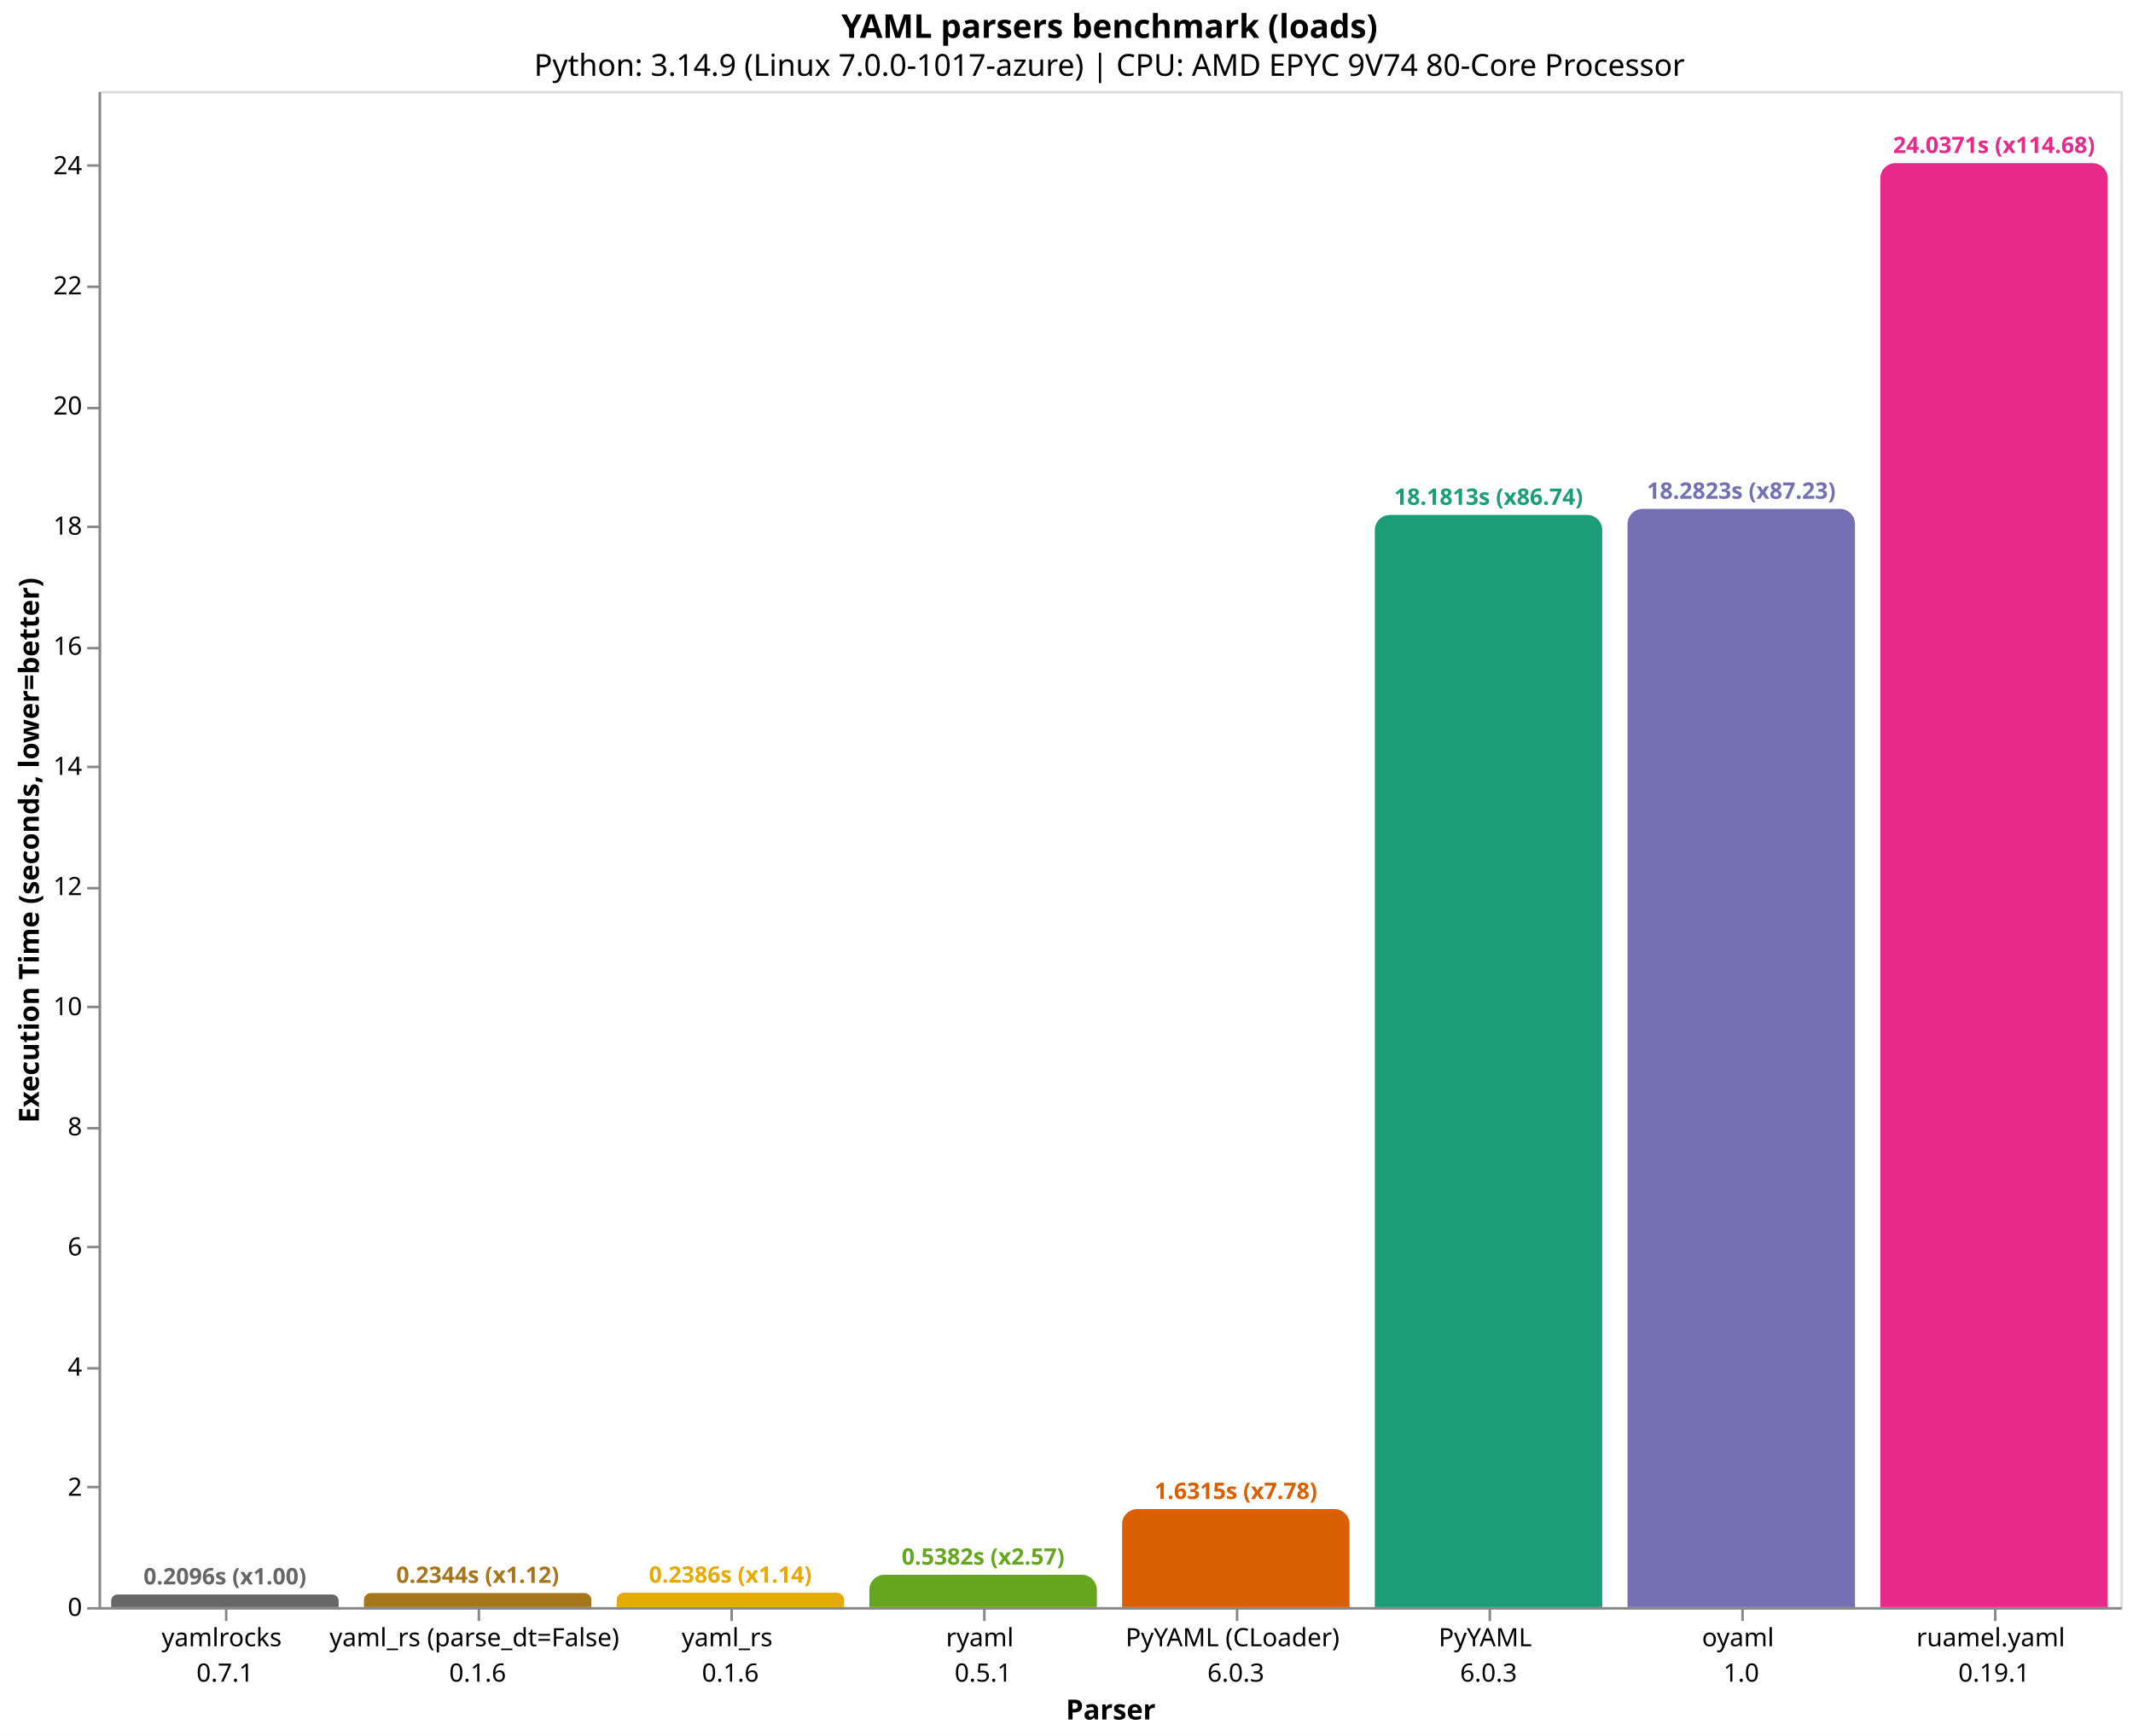
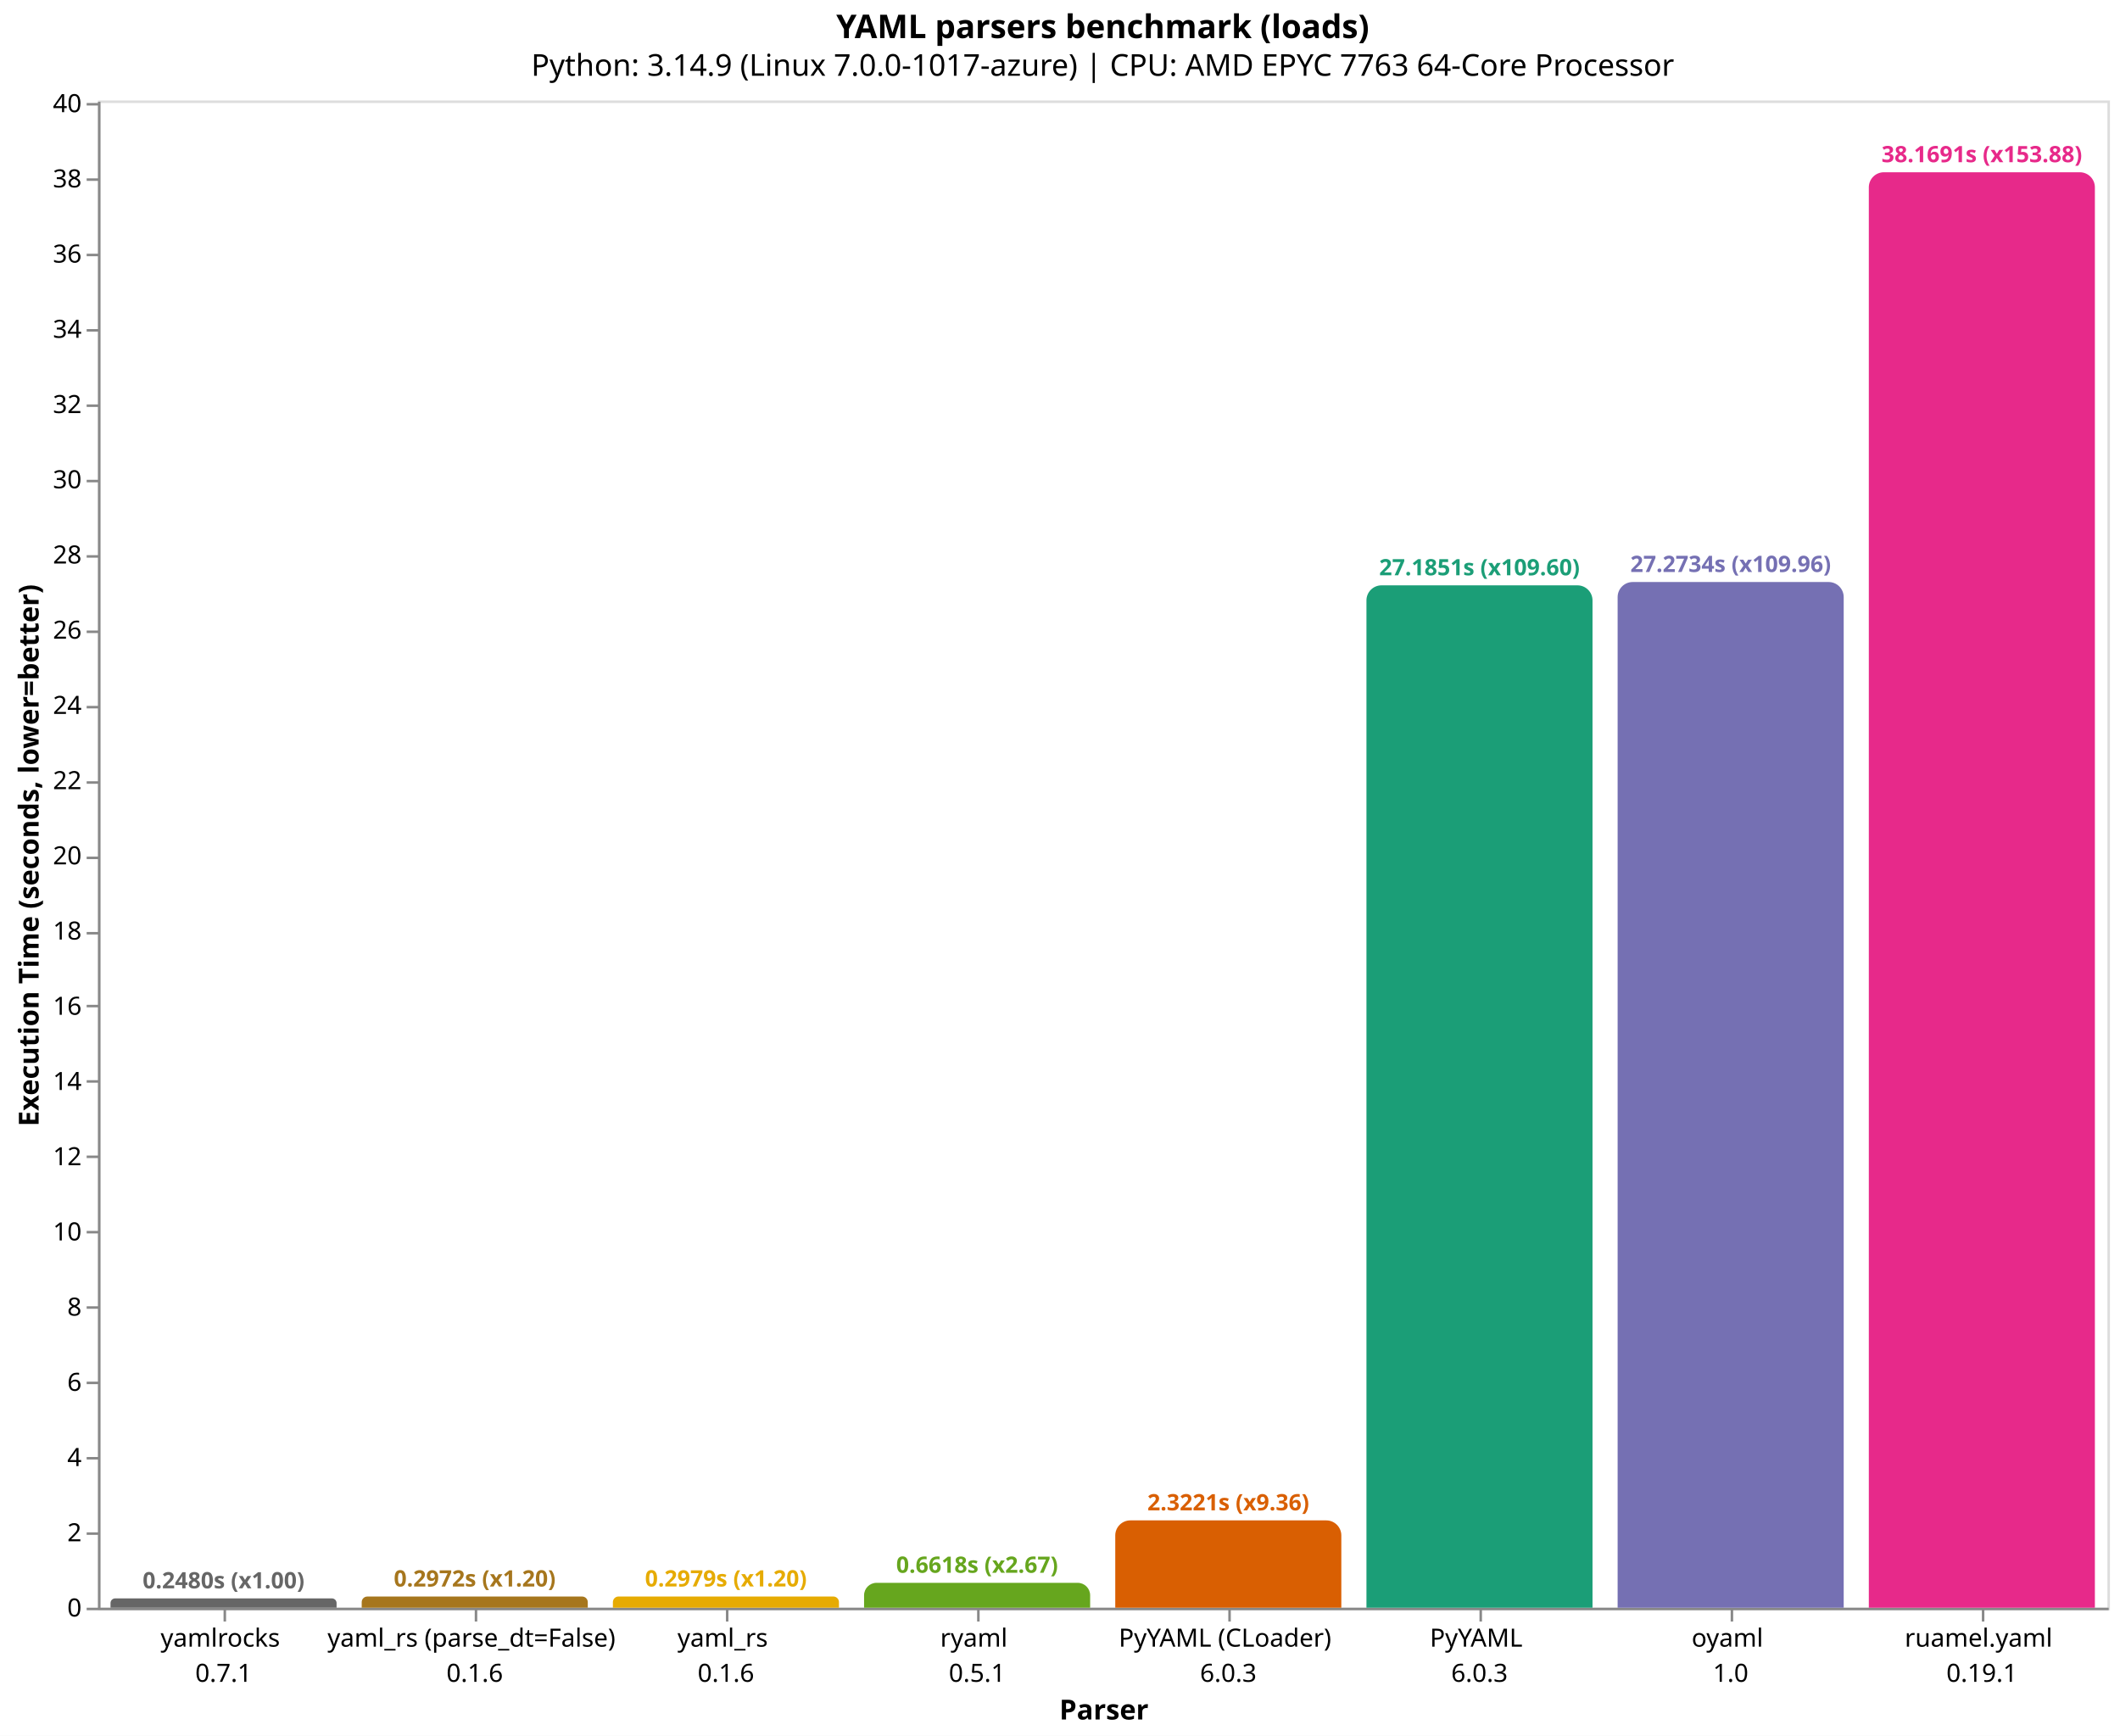
- <svg xmlns="http://www.w3.org/2000/svg" version="1.1" class="marks" width="844" height="687" viewBox="0 0 844 687">
-   <rect width="844" height="687" fill="white" />
-   <g fill="none" stroke-miterlimit="10" transform="translate(39,36)">
+ <svg xmlns="http://www.w3.org/2000/svg" version="1.1" class="marks" width="844" height="691" viewBox="0 0 844 691">
+   <rect width="844" height="691" fill="white" />
+   <g fill="none" stroke-miterlimit="10" transform="translate(39,40)">
    <g class="mark-group role-frame root" role="graphics-object" aria-roledescription="group mark container">
      <g transform="translate(0,0)">
        <path class="background" aria-hidden="true" d="M0.5,0.5h800v600h-800Z" stroke="#ddd" />
        <g>
          <g class="mark-group role-axis" role="graphics-symbol" aria-roledescription="axis" aria-label="X-axis titled 'Parser' for a discrete scale with 8 values: yamlrocks&#10;0.7.1, yaml_rs (parse_dt=False)&#10;0.1.6, yaml_rs&#10;0.1.6, ryaml&#10;0.5.1, PyYAML (CLoader)&#10;6.0.3, ending with ruamel.yaml&#10;0.19.1">
            <g transform="translate(0.5,600.5)">
              <path class="background" aria-hidden="true" d="M0,0h0v0h0Z" pointer-events="none" />
              <g>
                <g class="mark-rule role-axis-tick" pointer-events="none">
                  <line transform="translate(50,0)" x2="0" y2="5" stroke="#888" stroke-width="1" opacity="1" />
                  <line transform="translate(150,0)" x2="0" y2="5" stroke="#888" stroke-width="1" opacity="1" />
                  <line transform="translate(250,0)" x2="0" y2="5" stroke="#888" stroke-width="1" opacity="1" />
                  <line transform="translate(350,0)" x2="0" y2="5" stroke="#888" stroke-width="1" opacity="1" />
                  <line transform="translate(450,0)" x2="0" y2="5" stroke="#888" stroke-width="1" opacity="1" />
                  <line transform="translate(550,0)" x2="0" y2="5" stroke="#888" stroke-width="1" opacity="1" />
                  <line transform="translate(650,0)" x2="0" y2="5" stroke="#888" stroke-width="1" opacity="1" />
                  <line transform="translate(750,0)" x2="0" y2="5" stroke="#888" stroke-width="1" opacity="1" />
                </g>
                <g class="mark-text role-axis-label" pointer-events="none">
                  <text text-anchor="middle" transform="translate(49.5,15)" font-family="sans-serif" font-size="10px" fill="#000" opacity="1">
                    <tspan>yamlrocks</tspan>
                    <tspan x="0" dy="14">0.7.1</tspan>
                  </text>
                  <text text-anchor="middle" transform="translate(149.5,15)" font-family="sans-serif" font-size="10px" fill="#000" opacity="1">
                    <tspan>yaml_rs (parse_dt=False)</tspan>
                    <tspan x="0" dy="14">0.1.6</tspan>
                  </text>
                  <text text-anchor="middle" transform="translate(249.5,15)" font-family="sans-serif" font-size="10px" fill="#000" opacity="1">
                    <tspan>yaml_rs</tspan>
                    <tspan x="0" dy="14">0.1.6</tspan>
                  </text>
                  <text text-anchor="middle" transform="translate(349.5,15)" font-family="sans-serif" font-size="10px" fill="#000" opacity="1">
                    <tspan>ryaml</tspan>
                    <tspan x="0" dy="14">0.5.1</tspan>
                  </text>
                  <text text-anchor="middle" transform="translate(449.5,15)" font-family="sans-serif" font-size="10px" fill="#000" opacity="1">
                    <tspan>PyYAML (CLoader)</tspan>
                    <tspan x="0" dy="14">6.0.3</tspan>
                  </text>
                  <text text-anchor="middle" transform="translate(549.5,15)" font-family="sans-serif" font-size="10px" fill="#000" opacity="1">
                    <tspan>PyYAML</tspan>
                    <tspan x="0" dy="14">6.0.3</tspan>
                  </text>
                  <text text-anchor="middle" transform="translate(649.5,15)" font-family="sans-serif" font-size="10px" fill="#000" opacity="1">
                    <tspan>oyaml</tspan>
                    <tspan x="0" dy="14">1.0</tspan>
                  </text>
                  <text text-anchor="middle" transform="translate(749.5,15)" font-family="sans-serif" font-size="10px" fill="#000" opacity="1">
                    <tspan>ruamel.yaml</tspan>
                    <tspan x="0" dy="14">0.19.1</tspan>
                  </text>
                </g>
                <g class="mark-rule role-axis-domain" pointer-events="none">
                  <line transform="translate(0,0)" x2="800" y2="0" stroke="#888" stroke-width="1" opacity="1" />
                </g>
                <g class="mark-text role-axis-title" pointer-events="none">
                  <text text-anchor="middle" transform="translate(400,44)" font-family="sans-serif" font-size="11px" font-weight="bold" fill="#000" opacity="1">Parser</text>
                </g>
              </g>
              <path class="foreground" aria-hidden="true" d="" pointer-events="none" display="none" />
            </g>
          </g>
-           <g class="mark-group role-axis" role="graphics-symbol" aria-roledescription="axis" aria-label="Y-axis titled 'Execution Time (seconds, lower=better)' for a linear scale with values from 0 to 25">
+           <g class="mark-group role-axis" role="graphics-symbol" aria-roledescription="axis" aria-label="Y-axis titled 'Execution Time (seconds, lower=better)' for a linear scale with values from 0 to 40">
            <g transform="translate(0.5,0.5)">
              <path class="background" aria-hidden="true" d="M0,0h0v0h0Z" pointer-events="none" />
              <g>
                <g class="mark-rule role-axis-tick" pointer-events="none">
                  <line transform="translate(0,600)" x2="-5" y2="0" stroke="#888" stroke-width="1" opacity="1" />
-                   <line transform="translate(0,552)" x2="-5" y2="0" stroke="#888" stroke-width="1" opacity="1" />
-                   <line transform="translate(0,505)" x2="-5" y2="0" stroke="#888" stroke-width="1" opacity="1" />
-                   <line transform="translate(0,457)" x2="-5" y2="0" stroke="#888" stroke-width="1" opacity="1" />
-                   <line transform="translate(0,410)" x2="-5" y2="0" stroke="#888" stroke-width="1" opacity="1" />
-                   <line transform="translate(0,362)" x2="-5" y2="0" stroke="#888" stroke-width="1" opacity="1" />
-                   <line transform="translate(0,315)" x2="-5" y2="0" stroke="#888" stroke-width="1" opacity="1" />
-                   <line transform="translate(0,267)" x2="-5" y2="0" stroke="#888" stroke-width="1" opacity="1" />
-                   <line transform="translate(0,220)" x2="-5" y2="0" stroke="#888" stroke-width="1" opacity="1" />
-                   <line transform="translate(0,172)" x2="-5" y2="0" stroke="#888" stroke-width="1" opacity="1" />
-                   <line transform="translate(0,125)" x2="-5" y2="0" stroke="#888" stroke-width="1" opacity="1" />
-                   <line transform="translate(0,77)" x2="-5" y2="0" stroke="#888" stroke-width="1" opacity="1" />
-                   <line transform="translate(0,29)" x2="-5" y2="0" stroke="#888" stroke-width="1" opacity="1" />
+                   <line transform="translate(0,570)" x2="-5" y2="0" stroke="#888" stroke-width="1" opacity="1" />
+                   <line transform="translate(0,540)" x2="-5" y2="0" stroke="#888" stroke-width="1" opacity="1" />
+                   <line transform="translate(0,510)" x2="-5" y2="0" stroke="#888" stroke-width="1" opacity="1" />
+                   <line transform="translate(0,480)" x2="-5" y2="0" stroke="#888" stroke-width="1" opacity="1" />
+                   <line transform="translate(0,450)" x2="-5" y2="0" stroke="#888" stroke-width="1" opacity="1" />
+                   <line transform="translate(0,420)" x2="-5" y2="0" stroke="#888" stroke-width="1" opacity="1" />
+                   <line transform="translate(0,390)" x2="-5" y2="0" stroke="#888" stroke-width="1" opacity="1" />
+                   <line transform="translate(0,360)" x2="-5" y2="0" stroke="#888" stroke-width="1" opacity="1" />
+                   <line transform="translate(0,331)" x2="-5" y2="0" stroke="#888" stroke-width="1" opacity="1" />
+                   <line transform="translate(0,301)" x2="-5" y2="0" stroke="#888" stroke-width="1" opacity="1" />
+                   <line transform="translate(0,271)" x2="-5" y2="0" stroke="#888" stroke-width="1" opacity="1" />
+                   <line transform="translate(0,241)" x2="-5" y2="0" stroke="#888" stroke-width="1" opacity="1" />
+                   <line transform="translate(0,211)" x2="-5" y2="0" stroke="#888" stroke-width="1" opacity="1" />
+                   <line transform="translate(0,181)" x2="-5" y2="0" stroke="#888" stroke-width="1" opacity="1" />
+                   <line transform="translate(0,151)" x2="-5" y2="0" stroke="#888" stroke-width="1" opacity="1" />
+                   <line transform="translate(0,121)" x2="-5" y2="0" stroke="#888" stroke-width="1" opacity="1" />
+                   <line transform="translate(0,91)" x2="-5" y2="0" stroke="#888" stroke-width="1" opacity="1" />
+                   <line transform="translate(0,61)" x2="-5" y2="0" stroke="#888" stroke-width="1" opacity="1" />
+                   <line transform="translate(0,31)" x2="-5" y2="0" stroke="#888" stroke-width="1" opacity="1" />
+                   <line transform="translate(0,1)" x2="-5" y2="0" stroke="#888" stroke-width="1" opacity="1" />
                </g>
                <g class="mark-text role-axis-label" pointer-events="none">
                  <text text-anchor="end" transform="translate(-7,603)" font-family="sans-serif" font-size="10px" fill="#000" opacity="1">0</text>
-                   <text text-anchor="end" transform="translate(-7,555.4545)" font-family="sans-serif" font-size="10px" fill="#000" opacity="1">2</text>
-                   <text text-anchor="end" transform="translate(-7,507.9089)" font-family="sans-serif" font-size="10px" fill="#000" opacity="1">4</text>
-                   <text text-anchor="end" transform="translate(-7,460.3634)" font-family="sans-serif" font-size="10px" fill="#000" opacity="1">6</text>
-                   <text text-anchor="end" transform="translate(-7,412.8178)" font-family="sans-serif" font-size="10px" fill="#000" opacity="1">8</text>
-                   <text text-anchor="end" transform="translate(-7,365.2723)" font-family="sans-serif" font-size="10px" fill="#000" opacity="1">10</text>
-                   <text text-anchor="end" transform="translate(-7,317.7267)" font-family="sans-serif" font-size="10px" fill="#000" opacity="1">12</text>
-                   <text text-anchor="end" transform="translate(-7,270.1812)" font-family="sans-serif" font-size="10px" fill="#000" opacity="1">14</text>
-                   <text text-anchor="end" transform="translate(-7,222.6356)" font-family="sans-serif" font-size="10px" fill="#000" opacity="1">16</text>
-                   <text text-anchor="end" transform="translate(-7,175.0901)" font-family="sans-serif" font-size="10px" fill="#000" opacity="1">18</text>
-                   <text text-anchor="end" transform="translate(-7,127.5445)" font-family="sans-serif" font-size="10px" fill="#000" opacity="1">20</text>
-                   <text text-anchor="end" transform="translate(-7,79.99896)" font-family="sans-serif" font-size="10px" fill="#000" opacity="1">22</text>
-                   <text text-anchor="end" transform="translate(-7,32.45341)" font-family="sans-serif" font-size="10px" fill="#000" opacity="1">24</text>
+                   <text text-anchor="end" transform="translate(-7,573.058)" font-family="sans-serif" font-size="10px" fill="#000" opacity="1">2</text>
+                   <text text-anchor="end" transform="translate(-7,543.116)" font-family="sans-serif" font-size="10px" fill="#000" opacity="1">4</text>
+                   <text text-anchor="end" transform="translate(-7,513.1741)" font-family="sans-serif" font-size="10px" fill="#000" opacity="1">6</text>
+                   <text text-anchor="end" transform="translate(-7,483.2321)" font-family="sans-serif" font-size="10px" fill="#000" opacity="1">8</text>
+                   <text text-anchor="end" transform="translate(-7,453.2901)" font-family="sans-serif" font-size="10px" fill="#000" opacity="1">10</text>
+                   <text text-anchor="end" transform="translate(-7,423.3481)" font-family="sans-serif" font-size="10px" fill="#000" opacity="1">12</text>
+                   <text text-anchor="end" transform="translate(-7,393.4062)" font-family="sans-serif" font-size="10px" fill="#000" opacity="1">14</text>
+                   <text text-anchor="end" transform="translate(-7,363.4642)" font-family="sans-serif" font-size="10px" fill="#000" opacity="1">16</text>
+                   <text text-anchor="end" transform="translate(-7,333.5222)" font-family="sans-serif" font-size="10px" fill="#000" opacity="1">18</text>
+                   <text text-anchor="end" transform="translate(-7,303.5802)" font-family="sans-serif" font-size="10px" fill="#000" opacity="1">20</text>
+                   <text text-anchor="end" transform="translate(-7,273.6383)" font-family="sans-serif" font-size="10px" fill="#000" opacity="1">22</text>
+                   <text text-anchor="end" transform="translate(-7,243.6963)" font-family="sans-serif" font-size="10px" fill="#000" opacity="1">24</text>
+                   <text text-anchor="end" transform="translate(-7,213.7543)" font-family="sans-serif" font-size="10px" fill="#000" opacity="1">26</text>
+                   <text text-anchor="end" transform="translate(-7,183.8123)" font-family="sans-serif" font-size="10px" fill="#000" opacity="1">28</text>
+                   <text text-anchor="end" transform="translate(-7,153.8704)" font-family="sans-serif" font-size="10px" fill="#000" opacity="1">30</text>
+                   <text text-anchor="end" transform="translate(-7,123.9284)" font-family="sans-serif" font-size="10px" fill="#000" opacity="1">32</text>
+                   <text text-anchor="end" transform="translate(-7,93.98641)" font-family="sans-serif" font-size="10px" fill="#000" opacity="1">34</text>
+                   <text text-anchor="end" transform="translate(-7,64.04443)" font-family="sans-serif" font-size="10px" fill="#000" opacity="1">36</text>
+                   <text text-anchor="end" transform="translate(-7,34.10246)" font-family="sans-serif" font-size="10px" fill="#000" opacity="1">38</text>
+                   <text text-anchor="end" transform="translate(-7,4.160482)" font-family="sans-serif" font-size="10px" fill="#000" opacity="1">40</text>
                </g>
                <g class="mark-rule role-axis-domain" pointer-events="none">
                  <line transform="translate(0,600)" x2="0" y2="-600" stroke="#888" stroke-width="1" opacity="1" />
                </g>
                <g class="mark-text role-axis-title" pointer-events="none">
                  <text text-anchor="middle" transform="translate(-22.12305,300) rotate(-90) translate(0,-2)" font-family="sans-serif" font-size="11px" font-weight="bold" fill="#000" opacity="1">Execution Time (seconds, lower=better)</text>
                </g>
              </g>
              <path class="foreground" aria-hidden="true" d="" pointer-events="none" display="none" />
            </g>
          </g>
          <g class="mark-group role-scope" role="graphics-object" aria-roledescription="group mark container">
-             <g transform="translate(5,595.0173)">
-               <path class="background" aria-hidden="true" d="M2.491,0L87.509,0C88.884,0,90,1.116,90,2.491L90,4.983C90,4.983,90,4.983,90,4.983L0,4.983C0,4.983,0,4.983,0,4.983L0,2.491C0,1.116,1.116,0,2.491,0Z" />
+             <g transform="translate(5,596.2866)">
+               <path class="background" aria-hidden="true" d="M1.857,0L88.143,0C89.168,0,90,0.832,90,1.857L90,3.713C90,3.713,90,3.713,90,3.713L0,3.713C0,3.713,0,3.713,0,3.713L0,1.857C0,0.832,0.832,0,1.857,0Z" />
              <g clip-path="url(#clip1)">
                <g class="mark-group role-scope" role="graphics-object" aria-roledescription="group mark container">
-                   <g transform="translate(0,-595.0173)">
-                     <path class="background" aria-hidden="true" d="M0,0h90v0h-90Z" />
-                     <g>
-                       <g class="mark-rect role-mark layer_0_marks" role="graphics-object" aria-roledescription="rect mark container">
-                         <path aria-label="Parser: yamlrocks&#10;0.7.1; Execution Time (seconds, lower=better): 0.209596332667; parser: yamlrocks; Execution Time (s): 0.2096; Slowdown: 1.00" role="graphics-symbol" aria-roledescription="bar" d="M0,595.017h90v4.983h-90Z" fill="#666666" />
-                       </g>
-                     </g>
-                     <path class="foreground" aria-hidden="true" d="" display="none" />
-                   </g>
-                 </g>
-               </g>
-               <path class="foreground" aria-hidden="true" d="" display="none" />
-             </g>
-             <g transform="translate(105,594.4286)">
-               <path class="background" aria-hidden="true" d="M2.786,0L87.214,0C88.752,0,90,1.248,90,2.786L90,5.571C90,5.571,90,5.571,90,5.571L0,5.571C0,5.571,0,5.571,0,5.571L0,2.786C0,1.248,1.248,0,2.786,0Z" />
+                   <g transform="translate(0,-596.2866)">
+                     <path class="background" aria-hidden="true" d="M0,0h90v0h-90Z" />
+                     <g>
+                       <g class="mark-rect role-mark layer_0_marks" role="graphics-object" aria-roledescription="rect mark container">
+                         <path aria-label="Parser: yamlrocks&#10;0.7.1; Execution Time (seconds, lower=better): 0.248038674; parser: yamlrocks; Execution Time (s): 0.2480; Slowdown: 1.00" role="graphics-symbol" aria-roledescription="bar" d="M0,596.287h90v3.713h-90Z" fill="#666666" />
+                       </g>
+                     </g>
+                     <path class="foreground" aria-hidden="true" d="" display="none" />
+                   </g>
+                 </g>
+               </g>
+               <path class="foreground" aria-hidden="true" d="" display="none" />
+             </g>
+             <g transform="translate(105,595.55)">
+               <path class="background" aria-hidden="true" d="M2.225,0L87.775,0C89.003,0,90,0.997,90,2.225L90,4.45C90,4.45,90,4.45,90,4.45L0,4.45C0,4.45,0,4.45,0,4.45L0,2.225C0,0.997,0.997,0,2.225,0Z" />
              <g clip-path="url(#clip2)">
                <g class="mark-group role-scope" role="graphics-object" aria-roledescription="group mark container">
-                   <g transform="translate(0,-594.4286)">
-                     <path class="background" aria-hidden="true" d="M0,0h90v0h-90Z" />
-                     <g>
-                       <g class="mark-rect role-mark layer_0_marks" role="graphics-object" aria-roledescription="rect mark container">
-                         <path aria-label="Parser: yaml_rs (parse_dt=False)&#10;0.1.6; Execution Time (seconds, lower=better): 0.234361073333; parser: yaml_rs (parse_dt=False); Execution Time (s): 0.2344; Slowdown: 1.12" role="graphics-symbol" aria-roledescription="bar" d="M0,594.429h90v5.571h-90Z" fill="#a6761d" />
-                       </g>
-                     </g>
-                     <path class="foreground" aria-hidden="true" d="" display="none" />
-                   </g>
-                 </g>
-               </g>
-               <path class="foreground" aria-hidden="true" d="" display="none" />
-             </g>
-             <g transform="translate(205,594.3288)">
-               <path class="background" aria-hidden="true" d="M2.836,0L87.164,0C88.729,0,90,1.271,90,2.836L90,5.671C90,5.671,90,5.671,90,5.671L0,5.671C0,5.671,0,5.671,0,5.671L0,2.836C0,1.271,1.271,0,2.836,0Z" />
+                   <g transform="translate(0,-595.55)">
+                     <path class="background" aria-hidden="true" d="M0,0h90v0h-90Z" />
+                     <g>
+                       <g class="mark-rect role-mark layer_0_marks" role="graphics-object" aria-roledescription="rect mark container">
+                         <path aria-label="Parser: yaml_rs (parse_dt=False)&#10;0.1.6; Execution Time (seconds, lower=better): 0.297244679; parser: yaml_rs (parse_dt=False); Execution Time (s): 0.2972; Slowdown: 1.20" role="graphics-symbol" aria-roledescription="bar" d="M0,595.55h90v4.45h-90Z" fill="#a6761d" />
+                       </g>
+                     </g>
+                     <path class="foreground" aria-hidden="true" d="" display="none" />
+                   </g>
+                 </g>
+               </g>
+               <path class="foreground" aria-hidden="true" d="" display="none" />
+             </g>
+             <g transform="translate(205,595.5404)">
+               <path class="background" aria-hidden="true" d="M2.23,0L87.77,0C89.001,0,90,0.999,90,2.23L90,4.46C90,4.46,90,4.46,90,4.46L0,4.46C0,4.46,0,4.46,0,4.46L0,2.23C0,0.999,0.999,0,2.23,0Z" />
              <g clip-path="url(#clip3)">
                <g class="mark-group role-scope" role="graphics-object" aria-roledescription="group mark container">
-                   <g transform="translate(0,-594.3288)">
-                     <path class="background" aria-hidden="true" d="M0,0h90v0h-90Z" />
-                     <g>
-                       <g class="mark-rect role-mark layer_0_marks" role="graphics-object" aria-roledescription="rect mark container">
-                         <path aria-label="Parser: yaml_rs&#10;0.1.6; Execution Time (seconds, lower=better): 0.238558702667; parser: yaml_rs; Execution Time (s): 0.2386; Slowdown: 1.14" role="graphics-symbol" aria-roledescription="bar" d="M0,594.329h90v5.671h-90Z" fill="#e6ab02" />
-                       </g>
-                     </g>
-                     <path class="foreground" aria-hidden="true" d="" display="none" />
-                   </g>
-                 </g>
-               </g>
-               <path class="foreground" aria-hidden="true" d="" display="none" />
-             </g>
-             <g transform="translate(305,587.2044)">
-               <path class="background" aria-hidden="true" d="M6,0L84,0C87.311,0,90,2.689,90,6L90,12.796C90,12.796,90,12.796,90,12.796L0,12.796C0,12.796,0,12.796,0,12.796L0,6C0,2.689,2.689,0,6,0Z" />
+                   <g transform="translate(0,-595.5404)">
+                     <path class="background" aria-hidden="true" d="M0,0h90v0h-90Z" />
+                     <g>
+                       <g class="mark-rect role-mark layer_0_marks" role="graphics-object" aria-roledescription="rect mark container">
+                         <path aria-label="Parser: yaml_rs&#10;0.1.6; Execution Time (seconds, lower=better): 0.297883919667; parser: yaml_rs; Execution Time (s): 0.2979; Slowdown: 1.20" role="graphics-symbol" aria-roledescription="bar" d="M0,595.54h90v4.46h-90Z" fill="#e6ab02" />
+                       </g>
+                     </g>
+                     <path class="foreground" aria-hidden="true" d="" display="none" />
+                   </g>
+                 </g>
+               </g>
+               <path class="foreground" aria-hidden="true" d="" display="none" />
+             </g>
+             <g transform="translate(305,590.0924)">
+               <path class="background" aria-hidden="true" d="M4.954,0L85.046,0C87.78,0,90,2.22,90,4.954L90,9.908C90,9.908,90,9.908,90,9.908L0,9.908C0,9.908,0,9.908,0,9.908L0,4.954C0,2.22,2.22,0,4.954,0Z" />
              <g clip-path="url(#clip4)">
                <g class="mark-group role-scope" role="graphics-object" aria-roledescription="group mark container">
-                   <g transform="translate(0,-587.2044)">
-                     <path class="background" aria-hidden="true" d="M0,0h90v0h-90Z" />
-                     <g>
-                       <g class="mark-rect role-mark layer_0_marks" role="graphics-object" aria-roledescription="rect mark container">
-                         <path aria-label="Parser: ryaml&#10;0.5.1; Execution Time (seconds, lower=better): 0.538245201; parser: ryaml; Execution Time (s): 0.5382; Slowdown: 2.57" role="graphics-symbol" aria-roledescription="bar" d="M0,587.204h90v12.796h-90Z" fill="#66a61e" />
-                       </g>
-                     </g>
-                     <path class="foreground" aria-hidden="true" d="" display="none" />
-                   </g>
-                 </g>
-               </g>
-               <path class="foreground" aria-hidden="true" d="" display="none" />
-             </g>
-             <g transform="translate(405,561.2156)">
-               <path class="background" aria-hidden="true" d="M6,0L84,0C87.311,0,90,2.689,90,6L90,38.784C90,38.784,90,38.784,90,38.784L0,38.784C0,38.784,0,38.784,0,38.784L0,6C0,2.689,2.689,0,6,0Z" />
+                   <g transform="translate(0,-590.0924)">
+                     <path class="background" aria-hidden="true" d="M0,0h90v0h-90Z" />
+                     <g>
+                       <g class="mark-rect role-mark layer_0_marks" role="graphics-object" aria-roledescription="rect mark container">
+                         <path aria-label="Parser: ryaml&#10;0.5.1; Execution Time (seconds, lower=better): 0.661787097667; parser: ryaml; Execution Time (s): 0.6618; Slowdown: 2.67" role="graphics-symbol" aria-roledescription="bar" d="M0,590.092h90v9.908h-90Z" fill="#66a61e" />
+                       </g>
+                     </g>
+                     <path class="foreground" aria-hidden="true" d="" display="none" />
+                   </g>
+                 </g>
+               </g>
+               <path class="foreground" aria-hidden="true" d="" display="none" />
+             </g>
+             <g transform="translate(405,565.2358)">
+               <path class="background" aria-hidden="true" d="M6,0L84,0C87.311,0,90,2.689,90,6L90,34.764C90,34.764,90,34.764,90,34.764L0,34.764C0,34.764,0,34.764,0,34.764L0,6C0,2.689,2.689,0,6,0Z" />
              <g clip-path="url(#clip5)">
                <g class="mark-group role-scope" role="graphics-object" aria-roledescription="group mark container">
-                   <g transform="translate(0,-561.2156)">
-                     <path class="background" aria-hidden="true" d="M0,0h90v0h-90Z" />
-                     <g>
-                       <g class="mark-rect role-mark layer_0_marks" role="graphics-object" aria-roledescription="rect mark container">
-                         <path aria-label="Parser: PyYAML (CLoader)&#10;6.0.3; Execution Time (seconds, lower=better): 1.631460858; parser: PyYAML (CLoader); Execution Time (s): 1.6315; Slowdown: 7.78" role="graphics-symbol" aria-roledescription="bar" d="M0,561.216h90v38.784h-90Z" fill="#d95f02" />
-                       </g>
-                     </g>
-                     <path class="foreground" aria-hidden="true" d="" display="none" />
-                   </g>
-                 </g>
-               </g>
-               <path class="foreground" aria-hidden="true" d="" display="none" />
-             </g>
-             <g transform="translate(505,167.7801)">
-               <path class="background" aria-hidden="true" d="M6,0L84,0C87.311,0,90,2.689,90,6L90,432.22C90,432.22,90,432.22,90,432.22L0,432.22C0,432.22,0,432.22,0,432.22L0,6C0,2.689,2.689,0,6,0Z" />
+                   <g transform="translate(0,-565.2358)">
+                     <path class="background" aria-hidden="true" d="M0,0h90v0h-90Z" />
+                     <g>
+                       <g class="mark-rect role-mark layer_0_marks" role="graphics-object" aria-roledescription="rect mark container">
+                         <path aria-label="Parser: PyYAML (CLoader)&#10;6.0.3; Execution Time (seconds, lower=better): 2.32210545933; parser: PyYAML (CLoader); Execution Time (s): 2.3221; Slowdown: 9.36" role="graphics-symbol" aria-roledescription="bar" d="M0,565.236h90v34.764h-90Z" fill="#d95f02" />
+                       </g>
+                     </g>
+                     <path class="foreground" aria-hidden="true" d="" display="none" />
+                   </g>
+                 </g>
+               </g>
+               <path class="foreground" aria-hidden="true" d="" display="none" />
+             </g>
+             <g transform="translate(505,193.0125)">
+               <path class="background" aria-hidden="true" d="M6,0L84,0C87.311,0,90,2.689,90,6L90,406.987C90,406.987,90,406.987,90,406.987L0,406.987C0,406.987,0,406.987,0,406.987L0,6C0,2.689,2.689,0,6,0Z" />
              <g clip-path="url(#clip6)">
                <g class="mark-group role-scope" role="graphics-object" aria-roledescription="group mark container">
-                   <g transform="translate(0,-167.7801)">
-                     <path class="background" aria-hidden="true" d="M0,0h90v0h-90Z" />
-                     <g>
-                       <g class="mark-rect role-mark layer_0_marks" role="graphics-object" aria-roledescription="rect mark container">
-                         <path aria-label="Parser: PyYAML&#10;6.0.3; Execution Time (seconds, lower=better): 18.1812965267; parser: PyYAML; Execution Time (s): 18.1813; Slowdown: 86.74" role="graphics-symbol" aria-roledescription="bar" d="M0,167.78h90v432.22h-90Z" fill="#1b9e77" />
-                       </g>
-                     </g>
-                     <path class="foreground" aria-hidden="true" d="" display="none" />
-                   </g>
-                 </g>
-               </g>
-               <path class="foreground" aria-hidden="true" d="" display="none" />
-             </g>
-             <g transform="translate(605,165.3796)">
-               <path class="background" aria-hidden="true" d="M6,0L84,0C87.311,0,90,2.689,90,6L90,434.62C90,434.62,90,434.62,90,434.62L0,434.62C0,434.62,0,434.62,0,434.62L0,6C0,2.689,2.689,0,6,0Z" />
+                   <g transform="translate(0,-193.0125)">
+                     <path class="background" aria-hidden="true" d="M0,0h90v0h-90Z" />
+                     <g>
+                       <g class="mark-rect role-mark layer_0_marks" role="graphics-object" aria-roledescription="rect mark container">
+                         <path aria-label="Parser: PyYAML&#10;6.0.3; Execution Time (seconds, lower=better): 27.1850770753; parser: PyYAML; Execution Time (s): 27.1851; Slowdown: 109.60" role="graphics-symbol" aria-roledescription="bar" d="M0,193.013h90v406.987h-90Z" fill="#1b9e77" />
+                       </g>
+                     </g>
+                     <path class="foreground" aria-hidden="true" d="" display="none" />
+                   </g>
+                 </g>
+               </g>
+               <path class="foreground" aria-hidden="true" d="" display="none" />
+             </g>
+             <g transform="translate(605,191.6909)">
+               <path class="background" aria-hidden="true" d="M6,0L84,0C87.311,0,90,2.689,90,6L90,408.309C90,408.309,90,408.309,90,408.309L0,408.309C0,408.309,0,408.309,0,408.309L0,6C0,2.689,2.689,0,6,0Z" />
              <g clip-path="url(#clip7)">
                <g class="mark-group role-scope" role="graphics-object" aria-roledescription="group mark container">
-                   <g transform="translate(0,-165.3796)">
-                     <path class="background" aria-hidden="true" d="M0,0h90v0h-90Z" />
-                     <g>
-                       <g class="mark-rect role-mark layer_0_marks" role="graphics-object" aria-roledescription="rect mark container">
-                         <path aria-label="Parser: oyaml&#10;1.0; Execution Time (seconds, lower=better): 18.2822732507; parser: oyaml; Execution Time (s): 18.2823; Slowdown: 87.23" role="graphics-symbol" aria-roledescription="bar" d="M0,165.38h90v434.62h-90Z" fill="#7570b3" />
+                   <g transform="translate(0,-191.6909)">
+                     <path class="background" aria-hidden="true" d="M0,0h90v0h-90Z" />
+                     <g>
+                       <g class="mark-rect role-mark layer_0_marks" role="graphics-object" aria-roledescription="rect mark container">
+                         <path aria-label="Parser: oyaml&#10;1.0; Execution Time (seconds, lower=better): 27.2733583133; parser: oyaml; Execution Time (s): 27.2734; Slowdown: 109.96" role="graphics-symbol" aria-roledescription="bar" d="M0,191.691h90v408.309h-90Z" fill="#7570b3" />
                      </g>
                    </g>
                    <path class="foreground" aria-hidden="true" d="" display="none" />
                  </g>
                </g>
              </g>
              <path class="foreground" aria-hidden="true" d="" display="none" />
            </g>
            <g transform="translate(705,28.57143)">
              <path class="background" aria-hidden="true" d="M6,0L84,0C87.311,0,90,2.689,90,6L90,571.429C90,571.429,90,571.429,90,571.429L0,571.429C0,571.429,0,571.429,0,571.429L0,6C0,2.689,2.689,0,6,0Z" />
              <g clip-path="url(#clip8)">
                <g class="mark-group role-scope" role="graphics-object" aria-roledescription="group mark container">
                  <g transform="translate(0,-28.57143)">
                    <path class="background" aria-hidden="true" d="M0,0h90v0h-90Z" />
                    <g>
                      <g class="mark-rect role-mark layer_0_marks" role="graphics-object" aria-roledescription="rect mark container">
-                         <path aria-label="Parser: ruamel.yaml&#10;0.19.1; Execution Time (seconds, lower=better): 24.0371006827; parser: ruamel.yaml; Execution Time (s): 24.0371; Slowdown: 114.68" role="graphics-symbol" aria-roledescription="bar" d="M0,28.571h90v571.429h-90Z" fill="#e7298a" />
+                         <path aria-label="Parser: ruamel.yaml&#10;0.19.1; Execution Time (seconds, lower=better): 38.1690622673; parser: ruamel.yaml; Execution Time (s): 38.1691; Slowdown: 153.88" role="graphics-symbol" aria-roledescription="bar" d="M0,28.571h90v571.429h-90Z" fill="#e7298a" />
                      </g>
                    </g>
                    <path class="foreground" aria-hidden="true" d="" display="none" />
                  </g>
                </g>
              </g>
              <path class="foreground" aria-hidden="true" d="" display="none" />
            </g>
          </g>
          <g class="mark-text role-mark layer_1_marks" role="graphics-object" aria-roledescription="text mark container">
-             <text aria-label="Parser: yamlrocks&#10;0.7.1; Execution Time (seconds, lower=better): 0.209596332667; parser: yamlrocks; label: 0.2096s (x1.00); Execution Time (s): 0.2096; Slowdown: 1.00" role="graphics-symbol" aria-roledescription="text mark" text-anchor="middle" transform="translate(50,591.0173)" font-family="sans-serif" font-size="9px" font-weight="bold" fill="#666666">0.2096s (x1.00)</text>
-             <text aria-label="Parser: yaml_rs (parse_dt=False)&#10;0.1.6; Execution Time (seconds, lower=better): 0.234361073333; parser: yaml_rs (parse_dt=False); label: 0.2344s (x1.12); Execution Time (s): 0.2344; Slowdown: 1.12" role="graphics-symbol" aria-roledescription="text mark" text-anchor="middle" transform="translate(150,590.4286)" font-family="sans-serif" font-size="9px" font-weight="bold" fill="#a6761d">0.2344s (x1.12)</text>
-             <text aria-label="Parser: yaml_rs&#10;0.1.6; Execution Time (seconds, lower=better): 0.238558702667; parser: yaml_rs; label: 0.2386s (x1.14); Execution Time (s): 0.2386; Slowdown: 1.14" role="graphics-symbol" aria-roledescription="text mark" text-anchor="middle" transform="translate(250,590.3288)" font-family="sans-serif" font-size="9px" font-weight="bold" fill="#e6ab02">0.2386s (x1.14)</text>
-             <text aria-label="Parser: ryaml&#10;0.5.1; Execution Time (seconds, lower=better): 0.538245201; parser: ryaml; label: 0.5382s (x2.57); Execution Time (s): 0.5382; Slowdown: 2.57" role="graphics-symbol" aria-roledescription="text mark" text-anchor="middle" transform="translate(350,583.2044)" font-family="sans-serif" font-size="9px" font-weight="bold" fill="#66a61e">0.5382s (x2.57)</text>
-             <text aria-label="Parser: PyYAML (CLoader)&#10;6.0.3; Execution Time (seconds, lower=better): 1.631460858; parser: PyYAML (CLoader); label: 1.6315s (x7.78); Execution Time (s): 1.6315; Slowdown: 7.78" role="graphics-symbol" aria-roledescription="text mark" text-anchor="middle" transform="translate(450,557.2156)" font-family="sans-serif" font-size="9px" font-weight="bold" fill="#d95f02">1.6315s (x7.78)</text>
-             <text aria-label="Parser: PyYAML&#10;6.0.3; Execution Time (seconds, lower=better): 18.1812965267; parser: PyYAML; label: 18.1813s (x86.74); Execution Time (s): 18.1813; Slowdown: 86.74" role="graphics-symbol" aria-roledescription="text mark" text-anchor="middle" transform="translate(550,163.7801)" font-family="sans-serif" font-size="9px" font-weight="bold" fill="#1b9e77">18.1813s (x86.74)</text>
-             <text aria-label="Parser: oyaml&#10;1.0; Execution Time (seconds, lower=better): 18.2822732507; parser: oyaml; label: 18.2823s (x87.23); Execution Time (s): 18.2823; Slowdown: 87.23" role="graphics-symbol" aria-roledescription="text mark" text-anchor="middle" transform="translate(650,161.3796)" font-family="sans-serif" font-size="9px" font-weight="bold" fill="#7570b3">18.2823s (x87.23)</text>
-             <text aria-label="Parser: ruamel.yaml&#10;0.19.1; Execution Time (seconds, lower=better): 24.0371006827; parser: ruamel.yaml; label: 24.0371s (x114.68); Execution Time (s): 24.0371; Slowdown: 114.68" role="graphics-symbol" aria-roledescription="text mark" text-anchor="middle" transform="translate(750,24.57143)" font-family="sans-serif" font-size="9px" font-weight="bold" fill="#e7298a">24.0371s (x114.68)</text>
+             <text aria-label="Parser: yamlrocks&#10;0.7.1; Execution Time (seconds, lower=better): 0.248038674; parser: yamlrocks; label: 0.2480s (x1.00); Execution Time (s): 0.2480; Slowdown: 1.00" role="graphics-symbol" aria-roledescription="text mark" text-anchor="middle" transform="translate(50,592.2866)" font-family="sans-serif" font-size="9px" font-weight="bold" fill="#666666">0.2480s (x1.00)</text>
+             <text aria-label="Parser: yaml_rs (parse_dt=False)&#10;0.1.6; Execution Time (seconds, lower=better): 0.297244679; parser: yaml_rs (parse_dt=False); label: 0.2972s (x1.20); Execution Time (s): 0.2972; Slowdown: 1.20" role="graphics-symbol" aria-roledescription="text mark" text-anchor="middle" transform="translate(150,591.55)" font-family="sans-serif" font-size="9px" font-weight="bold" fill="#a6761d">0.2972s (x1.20)</text>
+             <text aria-label="Parser: yaml_rs&#10;0.1.6; Execution Time (seconds, lower=better): 0.297883919667; parser: yaml_rs; label: 0.2979s (x1.20); Execution Time (s): 0.2979; Slowdown: 1.20" role="graphics-symbol" aria-roledescription="text mark" text-anchor="middle" transform="translate(250,591.5404)" font-family="sans-serif" font-size="9px" font-weight="bold" fill="#e6ab02">0.2979s (x1.20)</text>
+             <text aria-label="Parser: ryaml&#10;0.5.1; Execution Time (seconds, lower=better): 0.661787097667; parser: ryaml; label: 0.6618s (x2.67); Execution Time (s): 0.6618; Slowdown: 2.67" role="graphics-symbol" aria-roledescription="text mark" text-anchor="middle" transform="translate(350,586.0924)" font-family="sans-serif" font-size="9px" font-weight="bold" fill="#66a61e">0.6618s (x2.67)</text>
+             <text aria-label="Parser: PyYAML (CLoader)&#10;6.0.3; Execution Time (seconds, lower=better): 2.32210545933; parser: PyYAML (CLoader); label: 2.3221s (x9.36); Execution Time (s): 2.3221; Slowdown: 9.36" role="graphics-symbol" aria-roledescription="text mark" text-anchor="middle" transform="translate(450,561.2358)" font-family="sans-serif" font-size="9px" font-weight="bold" fill="#d95f02">2.3221s (x9.36)</text>
+             <text aria-label="Parser: PyYAML&#10;6.0.3; Execution Time (seconds, lower=better): 27.1850770753; parser: PyYAML; label: 27.1851s (x109.60); Execution Time (s): 27.1851; Slowdown: 109.60" role="graphics-symbol" aria-roledescription="text mark" text-anchor="middle" transform="translate(550,189.0125)" font-family="sans-serif" font-size="9px" font-weight="bold" fill="#1b9e77">27.1851s (x109.60)</text>
+             <text aria-label="Parser: oyaml&#10;1.0; Execution Time (seconds, lower=better): 27.2733583133; parser: oyaml; label: 27.2734s (x109.96); Execution Time (s): 27.2734; Slowdown: 109.96" role="graphics-symbol" aria-roledescription="text mark" text-anchor="middle" transform="translate(650,187.6909)" font-family="sans-serif" font-size="9px" font-weight="bold" fill="#7570b3">27.2734s (x109.96)</text>
+             <text aria-label="Parser: ruamel.yaml&#10;0.19.1; Execution Time (seconds, lower=better): 38.1690622673; parser: ruamel.yaml; label: 38.1691s (x153.88); Execution Time (s): 38.1691; Slowdown: 153.88" role="graphics-symbol" aria-roledescription="text mark" text-anchor="middle" transform="translate(750,24.57143)" font-family="sans-serif" font-size="9px" font-weight="bold" fill="#e7298a">38.1691s (x153.88)</text>
          </g>
          <g class="mark-group role-title">
-             <g transform="translate(400,-31)">
+             <g transform="translate(400,-34.83952)">
              <path class="background" aria-hidden="true" d="M0,0h0v0h0Z" pointer-events="none" />
              <g>
                <g class="mark-text role-title-text" role="graphics-symbol" aria-roledescription="title" aria-label="Title text 'YAML parsers benchmark (loads)'" pointer-events="none">
                  <text text-anchor="middle" transform="translate(0,10)" font-family="sans-serif" font-size="13px" font-weight="bold" fill="#000" opacity="1">YAML parsers benchmark (loads)</text>
                </g>
-                 <g class="mark-text role-title-subtitle" role="graphics-symbol" aria-roledescription="subtitle" aria-label="Subtitle text 'Python: 3.14.9 (Linux 7.0.0-1017-azure) | CPU: AMD EPYC 9V74 80-Core Processor'" pointer-events="none">
-                   <text text-anchor="middle" transform="translate(0,25)" font-family="sans-serif" font-size="12px" fill="#000" opacity="1">Python: 3.14.9 (Linux 7.0.0-1017-azure) | CPU: AMD EPYC 9V74 80-Core Processor</text>
+                 <g class="mark-text role-title-subtitle" role="graphics-symbol" aria-roledescription="subtitle" aria-label="Subtitle text 'Python: 3.14.9 (Linux 7.0.0-1017-azure) | CPU: AMD EPYC 7763 64-Core Processor'" pointer-events="none">
+                   <text text-anchor="middle" transform="translate(0,25)" font-family="sans-serif" font-size="12px" fill="#000" opacity="1">Python: 3.14.9 (Linux 7.0.0-1017-azure) | CPU: AMD EPYC 7763 64-Core Processor</text>
                </g>
              </g>
              <path class="foreground" aria-hidden="true" d="" pointer-events="none" display="none" />
            </g>
          </g>
        </g>
        <path class="foreground" aria-hidden="true" d="" display="none" />
      </g>
    </g>
  </g>
  <defs>
    <clipPath id="clip1">
-       <path d="M2.491,0L87.509,0C88.884,0,90,1.116,90,2.491L90,4.983C90,4.983,90,4.983,90,4.983L0,4.983C0,4.983,0,4.983,0,4.983L0,2.491C0,1.116,1.116,0,2.491,0Z" />
+       <path d="M1.857,0L88.143,0C89.168,0,90,0.832,90,1.857L90,3.713C90,3.713,90,3.713,90,3.713L0,3.713C0,3.713,0,3.713,0,3.713L0,1.857C0,0.832,0.832,0,1.857,0Z" />
    </clipPath>
    <clipPath id="clip2">
-       <path d="M2.786,0L87.214,0C88.752,0,90,1.248,90,2.786L90,5.571C90,5.571,90,5.571,90,5.571L0,5.571C0,5.571,0,5.571,0,5.571L0,2.786C0,1.248,1.248,0,2.786,0Z" />
+       <path d="M2.225,0L87.775,0C89.003,0,90,0.997,90,2.225L90,4.45C90,4.45,90,4.45,90,4.45L0,4.45C0,4.45,0,4.45,0,4.45L0,2.225C0,0.997,0.997,0,2.225,0Z" />
    </clipPath>
    <clipPath id="clip3">
-       <path d="M2.836,0L87.164,0C88.729,0,90,1.271,90,2.836L90,5.671C90,5.671,90,5.671,90,5.671L0,5.671C0,5.671,0,5.671,0,5.671L0,2.836C0,1.271,1.271,0,2.836,0Z" />
+       <path d="M2.23,0L87.77,0C89.001,0,90,0.999,90,2.23L90,4.46C90,4.46,90,4.46,90,4.46L0,4.46C0,4.46,0,4.46,0,4.46L0,2.23C0,0.999,0.999,0,2.23,0Z" />
    </clipPath>
    <clipPath id="clip4">
-       <path d="M6,0L84,0C87.311,0,90,2.689,90,6L90,12.796C90,12.796,90,12.796,90,12.796L0,12.796C0,12.796,0,12.796,0,12.796L0,6C0,2.689,2.689,0,6,0Z" />
+       <path d="M4.954,0L85.046,0C87.78,0,90,2.22,90,4.954L90,9.908C90,9.908,90,9.908,90,9.908L0,9.908C0,9.908,0,9.908,0,9.908L0,4.954C0,2.22,2.22,0,4.954,0Z" />
    </clipPath>
    <clipPath id="clip5">
-       <path d="M6,0L84,0C87.311,0,90,2.689,90,6L90,38.784C90,38.784,90,38.784,90,38.784L0,38.784C0,38.784,0,38.784,0,38.784L0,6C0,2.689,2.689,0,6,0Z" />
+       <path d="M6,0L84,0C87.311,0,90,2.689,90,6L90,34.764C90,34.764,90,34.764,90,34.764L0,34.764C0,34.764,0,34.764,0,34.764L0,6C0,2.689,2.689,0,6,0Z" />
    </clipPath>
    <clipPath id="clip6">
-       <path d="M6,0L84,0C87.311,0,90,2.689,90,6L90,432.22C90,432.22,90,432.22,90,432.22L0,432.22C0,432.22,0,432.22,0,432.22L0,6C0,2.689,2.689,0,6,0Z" />
+       <path d="M6,0L84,0C87.311,0,90,2.689,90,6L90,406.987C90,406.987,90,406.987,90,406.987L0,406.987C0,406.987,0,406.987,0,406.987L0,6C0,2.689,2.689,0,6,0Z" />
    </clipPath>
    <clipPath id="clip7">
-       <path d="M6,0L84,0C87.311,0,90,2.689,90,6L90,434.62C90,434.62,90,434.62,90,434.62L0,434.62C0,434.62,0,434.62,0,434.62L0,6C0,2.689,2.689,0,6,0Z" />
+       <path d="M6,0L84,0C87.311,0,90,2.689,90,6L90,408.309C90,408.309,90,408.309,90,408.309L0,408.309C0,408.309,0,408.309,0,408.309L0,6C0,2.689,2.689,0,6,0Z" />
    </clipPath>
    <clipPath id="clip8">
      <path d="M6,0L84,0C87.311,0,90,2.689,90,6L90,571.429C90,571.429,90,571.429,90,571.429L0,571.429C0,571.429,0,571.429,0,571.429L0,6C0,2.689,2.689,0,6,0Z" />
    </clipPath>
  </defs>
</svg>
